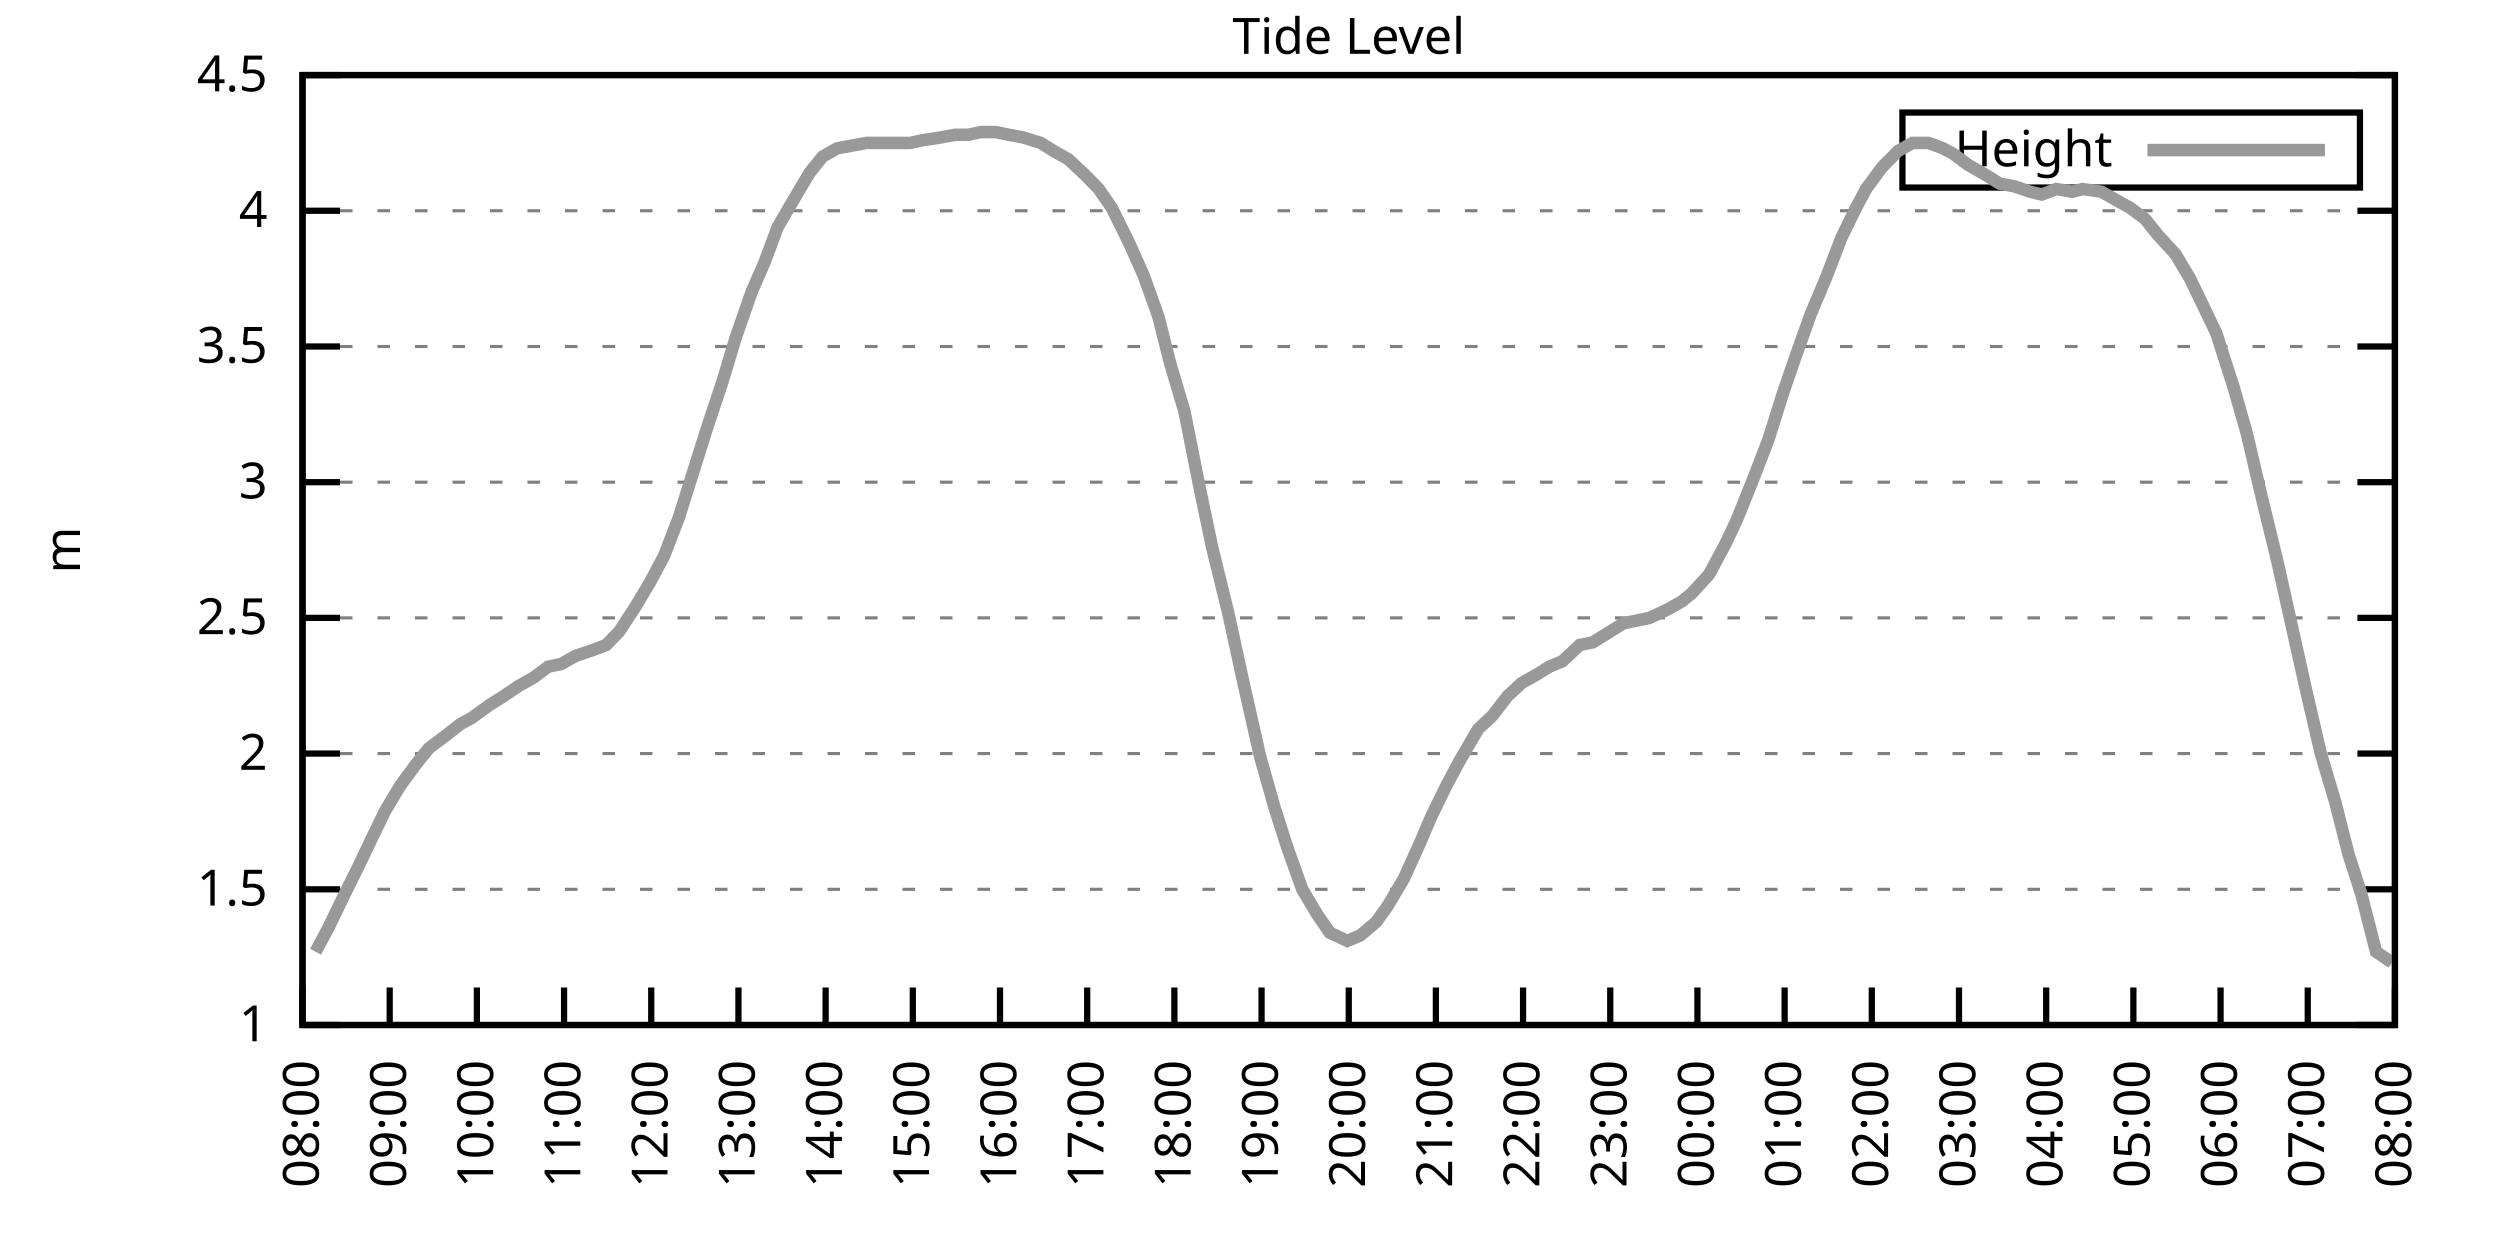
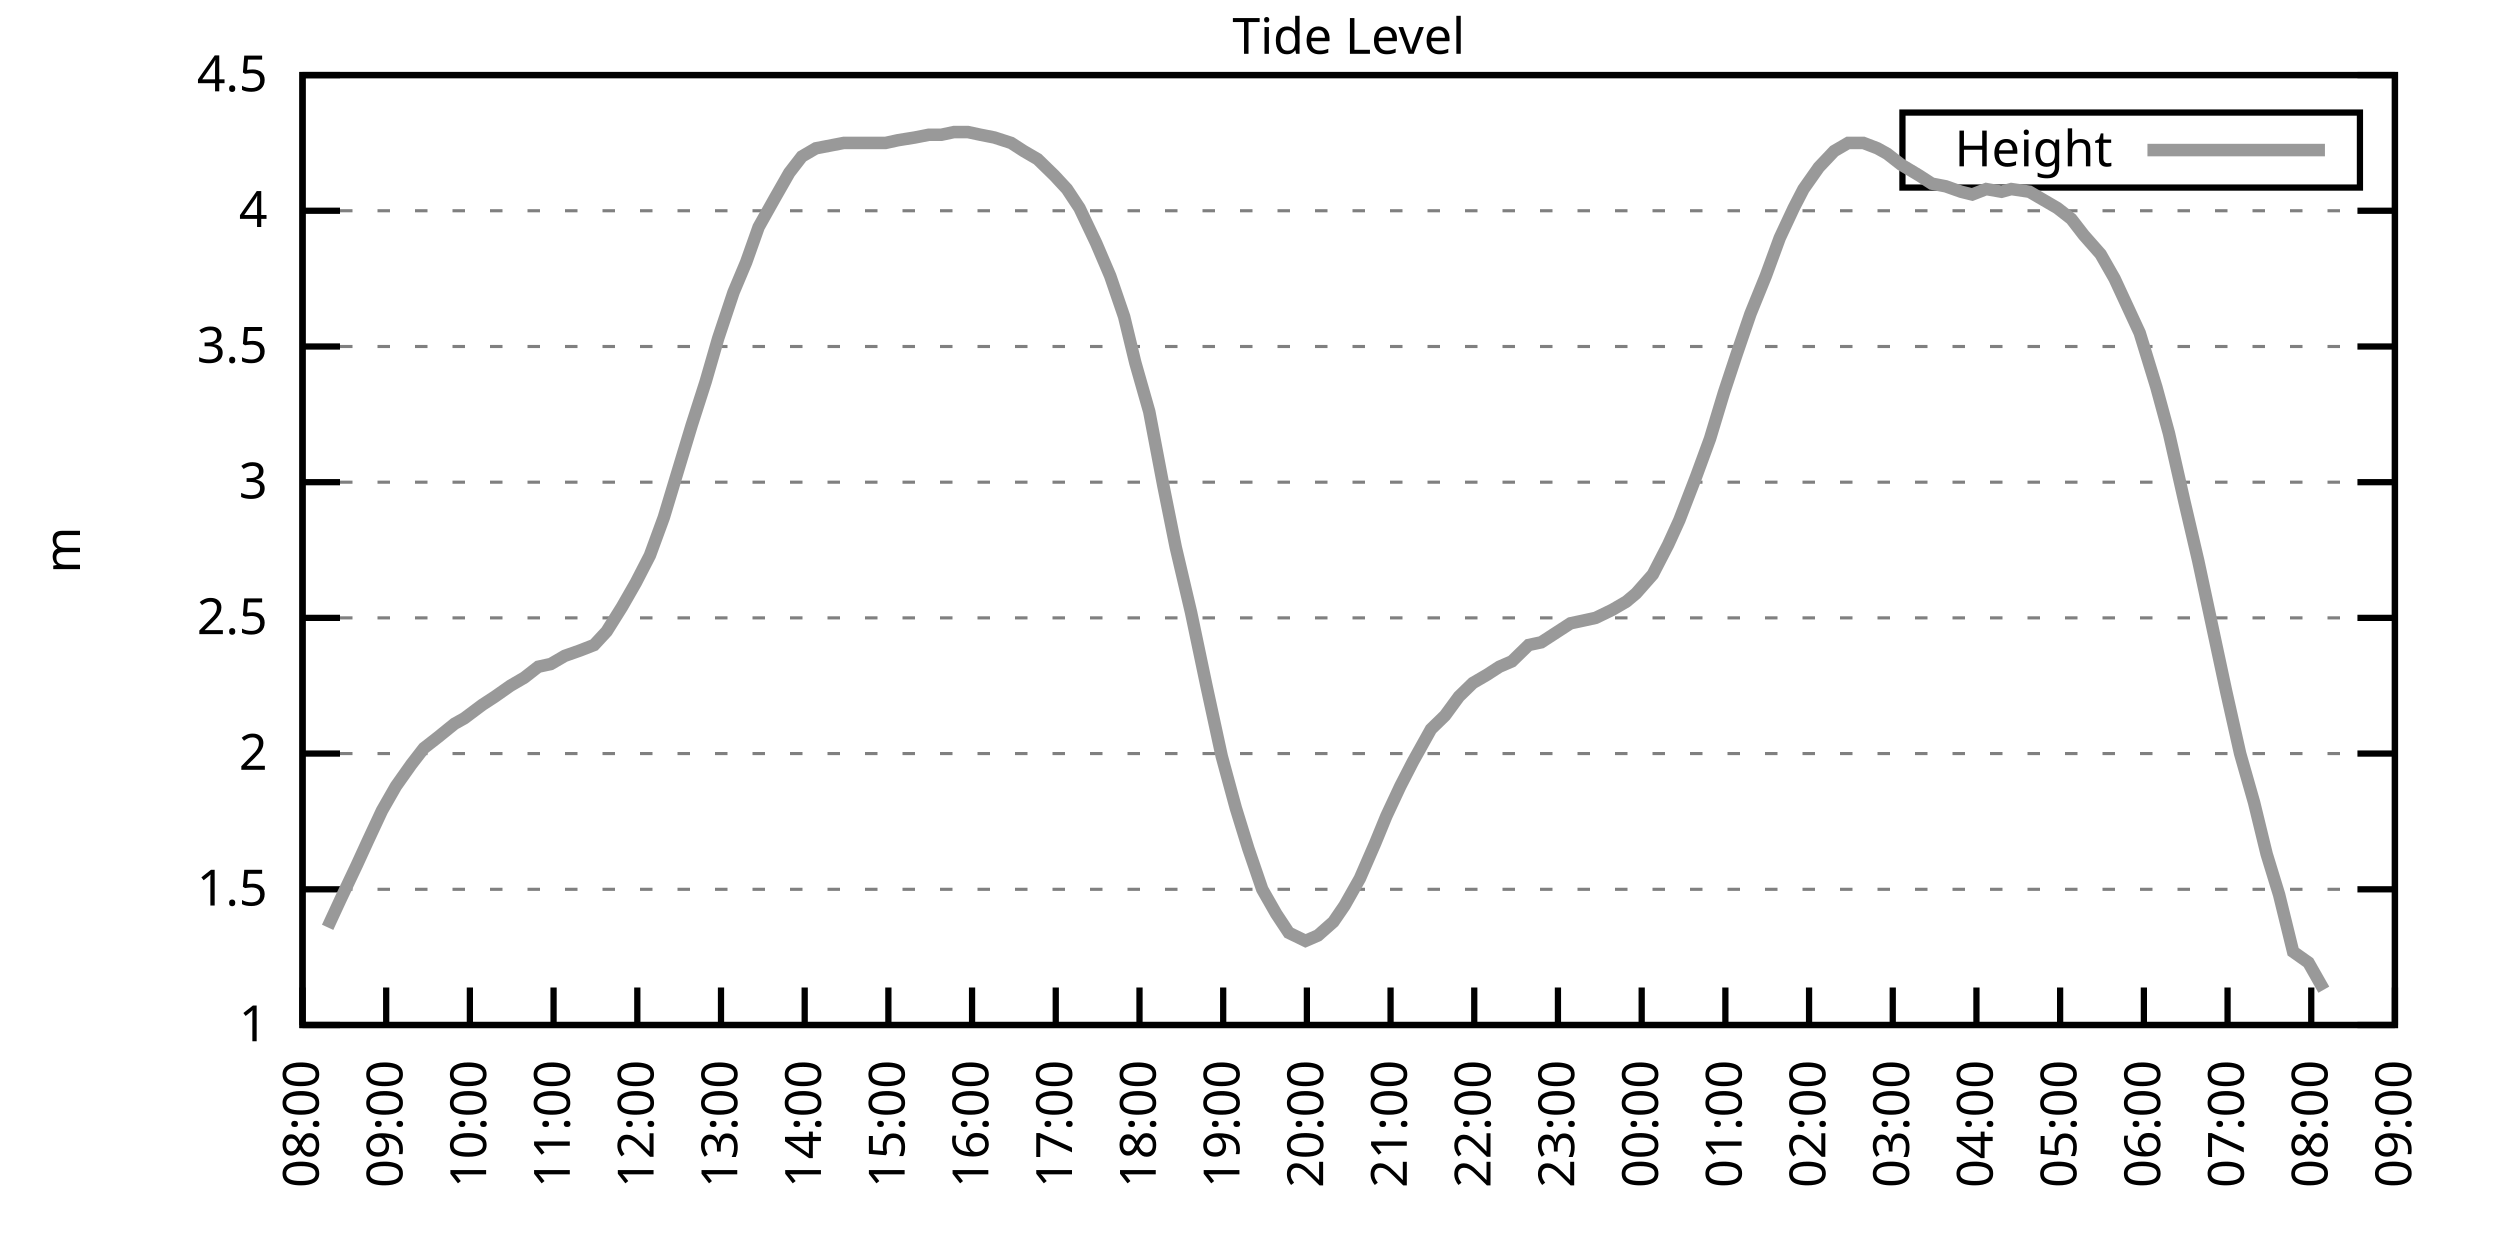
<svg xmlns="http://www.w3.org/2000/svg" xmlns:xlink="http://www.w3.org/1999/xlink" width="400" height="200" viewBox="0 0 400 200">
  <g id="gnuplot_canvas">
    <rect x="0" y="0" width="400" height="200" fill="none" />
    <defs>
      <circle id="gpDot" r="0.5" stroke-width="0.5" stroke="currentColor" />
      <path id="gpPt0" stroke-width="0.333" stroke="currentColor" d="M-1,0 h2 M0,-1 v2" />
      <path id="gpPt1" stroke-width="0.333" stroke="currentColor" d="M-1,-1 L1,1 M1,-1 L-1,1" />
      <path id="gpPt2" stroke-width="0.333" stroke="currentColor" d="M-1,0 L1,0 M0,-1 L0,1 M-1,-1 L1,1 M-1,1 L1,-1" />
      <rect id="gpPt3" stroke-width="0.333" stroke="currentColor" x="-1" y="-1" width="2" height="2" />
      <rect id="gpPt4" stroke-width="0.333" stroke="currentColor" fill="currentColor" x="-1" y="-1" width="2" height="2" />
      <circle id="gpPt5" stroke-width="0.333" stroke="currentColor" cx="0" cy="0" r="1" />
      <use xlink:href="#gpPt5" id="gpPt6" fill="currentColor" stroke="none" />
      <path id="gpPt7" stroke-width="0.333" stroke="currentColor" d="M0,-1.33 L-1.33,0.67 L1.33,0.67 z" />
      <use xlink:href="#gpPt7" id="gpPt8" fill="currentColor" stroke="none" />
      <use xlink:href="#gpPt7" id="gpPt9" stroke="currentColor" transform="rotate(180)" />
      <use xlink:href="#gpPt9" id="gpPt10" fill="currentColor" stroke="none" />
      <use xlink:href="#gpPt3" id="gpPt11" stroke="currentColor" transform="rotate(45)" />
      <use xlink:href="#gpPt11" id="gpPt12" fill="currentColor" stroke="none" />
      <path id="gpPt13" stroke-width="0.333" stroke="currentColor" d="M0,1.330 L1.265,0.411 L0.782,-1.067 L-0.782,-1.076 L-1.265,0.411 z" />
      <use xlink:href="#gpPt13" id="gpPt14" fill="currentColor" stroke="none" />
      <filter id="textbox" filterUnits="objectBoundingBox" x="0" y="0" height="1" width="1">
        <feFlood flood-color="white" flood-opacity="1" result="bgnd" />
        <feComposite in="SourceGraphic" in2="bgnd" operator="atop" />
      </filter>
      <filter id="greybox" filterUnits="objectBoundingBox" x="0" y="0" height="1" width="1">
        <feFlood flood-color="lightgrey" flood-opacity="1" result="grey" />
        <feComposite in="SourceGraphic" in2="grey" operator="atop" />
      </filter>
    </defs>
    <g fill="none" color="white" stroke="currentColor" stroke-width="1.00" stroke-linecap="butt" stroke-linejoin="miter">
</g>
    <g fill="none" color="black" stroke="currentColor" stroke-width="1.00" stroke-linecap="butt" stroke-linejoin="miter">
      <g stroke="none" shape-rendering="crispEdges">
        <polygon fill="rgb(255, 255, 255)" points="48.40,164.00 383.18,164.00 383.18,12.02 48.40,12.02 " />
      </g>
    </g>
    <g fill="none" color="black" stroke="currentColor" stroke-width="1.00" stroke-linecap="butt" stroke-linejoin="miter">
</g>
    <g fill="none" color="black" stroke="black" stroke-width="0.50" stroke-linecap="butt" stroke-linejoin="miter">
</g>
    <g fill="none" color="gray" stroke="currentColor" stroke-width="0.50" stroke-linecap="butt" stroke-linejoin="miter">
      <path stroke="gray" stroke-dasharray="2,4" class="gridline" d="M48.40,164.00 L383.19,164.00  " />
    </g>
    <g fill="none" color="gray" stroke="gray" stroke-width="1.00" stroke-linecap="butt" stroke-linejoin="miter">
</g>
    <g fill="none" color="black" stroke="currentColor" stroke-width="1.00" stroke-linecap="butt" stroke-linejoin="miter">
      <path stroke="black" d="M48.40,164.00 L54.40,164.00 M383.19,164.00 L377.19,164.00  " />
      <g transform="translate(42.80,166.60)" stroke="none" fill="black" font-family="Sans" font-size="8.00" text-anchor="end">
        <text>
          <tspan font-family="Sans"> 1</tspan>
        </text>
      </g>
    </g>
    <g fill="none" color="black" stroke="currentColor" stroke-width="1.00" stroke-linecap="butt" stroke-linejoin="miter">
</g>
    <g fill="none" color="black" stroke="black" stroke-width="0.50" stroke-linecap="butt" stroke-linejoin="miter">
</g>
    <g fill="none" color="gray" stroke="currentColor" stroke-width="0.50" stroke-linecap="butt" stroke-linejoin="miter">
      <path stroke="gray" stroke-dasharray="2,4" class="gridline" d="M48.40,142.29 L383.19,142.29  " />
    </g>
    <g fill="none" color="gray" stroke="gray" stroke-width="1.00" stroke-linecap="butt" stroke-linejoin="miter">
</g>
    <g fill="none" color="black" stroke="currentColor" stroke-width="1.00" stroke-linecap="butt" stroke-linejoin="miter">
      <path stroke="black" d="M48.40,142.29 L54.40,142.29 M383.19,142.29 L377.19,142.29  " />
      <g transform="translate(42.80,144.89)" stroke="none" fill="black" font-family="Sans" font-size="8.00" text-anchor="end">
        <text>
          <tspan font-family="Sans"> 1.5</tspan>
        </text>
      </g>
    </g>
    <g fill="none" color="black" stroke="currentColor" stroke-width="1.00" stroke-linecap="butt" stroke-linejoin="miter">
</g>
    <g fill="none" color="black" stroke="black" stroke-width="0.50" stroke-linecap="butt" stroke-linejoin="miter">
</g>
    <g fill="none" color="gray" stroke="currentColor" stroke-width="0.50" stroke-linecap="butt" stroke-linejoin="miter">
      <path stroke="gray" stroke-dasharray="2,4" class="gridline" d="M48.40,120.57 L383.19,120.57  " />
    </g>
    <g fill="none" color="gray" stroke="gray" stroke-width="1.00" stroke-linecap="butt" stroke-linejoin="miter">
</g>
    <g fill="none" color="black" stroke="currentColor" stroke-width="1.00" stroke-linecap="butt" stroke-linejoin="miter">
      <path stroke="black" d="M48.40,120.57 L54.40,120.57 M383.19,120.57 L377.19,120.57  " />
      <g transform="translate(42.80,123.17)" stroke="none" fill="black" font-family="Sans" font-size="8.00" text-anchor="end">
        <text>
          <tspan font-family="Sans"> 2</tspan>
        </text>
      </g>
    </g>
    <g fill="none" color="black" stroke="currentColor" stroke-width="1.00" stroke-linecap="butt" stroke-linejoin="miter">
</g>
    <g fill="none" color="black" stroke="black" stroke-width="0.50" stroke-linecap="butt" stroke-linejoin="miter">
</g>
    <g fill="none" color="gray" stroke="currentColor" stroke-width="0.50" stroke-linecap="butt" stroke-linejoin="miter">
      <path stroke="gray" stroke-dasharray="2,4" class="gridline" d="M48.40,98.86 L383.19,98.86  " />
    </g>
    <g fill="none" color="gray" stroke="gray" stroke-width="1.00" stroke-linecap="butt" stroke-linejoin="miter">
</g>
    <g fill="none" color="black" stroke="currentColor" stroke-width="1.00" stroke-linecap="butt" stroke-linejoin="miter">
      <path stroke="black" d="M48.40,98.86 L54.40,98.86 M383.19,98.86 L377.19,98.86  " />
      <g transform="translate(42.80,101.46)" stroke="none" fill="black" font-family="Sans" font-size="8.00" text-anchor="end">
        <text>
          <tspan font-family="Sans"> 2.5</tspan>
        </text>
      </g>
    </g>
    <g fill="none" color="black" stroke="currentColor" stroke-width="1.00" stroke-linecap="butt" stroke-linejoin="miter">
</g>
    <g fill="none" color="black" stroke="black" stroke-width="0.50" stroke-linecap="butt" stroke-linejoin="miter">
</g>
    <g fill="none" color="gray" stroke="currentColor" stroke-width="0.50" stroke-linecap="butt" stroke-linejoin="miter">
      <path stroke="gray" stroke-dasharray="2,4" class="gridline" d="M48.40,77.15 L383.19,77.15  " />
    </g>
    <g fill="none" color="gray" stroke="gray" stroke-width="1.00" stroke-linecap="butt" stroke-linejoin="miter">
</g>
    <g fill="none" color="black" stroke="currentColor" stroke-width="1.00" stroke-linecap="butt" stroke-linejoin="miter">
      <path stroke="black" d="M48.40,77.15 L54.40,77.15 M383.19,77.15 L377.19,77.15  " />
      <g transform="translate(42.80,79.75)" stroke="none" fill="black" font-family="Sans" font-size="8.00" text-anchor="end">
        <text>
          <tspan font-family="Sans"> 3</tspan>
        </text>
      </g>
    </g>
    <g fill="none" color="black" stroke="currentColor" stroke-width="1.00" stroke-linecap="butt" stroke-linejoin="miter">
</g>
    <g fill="none" color="black" stroke="black" stroke-width="0.50" stroke-linecap="butt" stroke-linejoin="miter">
</g>
    <g fill="none" color="gray" stroke="currentColor" stroke-width="0.50" stroke-linecap="butt" stroke-linejoin="miter">
      <path stroke="gray" stroke-dasharray="2,4" class="gridline" d="M48.40,55.44 L383.19,55.44  " />
    </g>
    <g fill="none" color="gray" stroke="gray" stroke-width="1.00" stroke-linecap="butt" stroke-linejoin="miter">
</g>
    <g fill="none" color="black" stroke="currentColor" stroke-width="1.00" stroke-linecap="butt" stroke-linejoin="miter">
      <path stroke="black" d="M48.40,55.44 L54.40,55.44 M383.19,55.44 L377.19,55.44  " />
      <g transform="translate(42.80,58.04)" stroke="none" fill="black" font-family="Sans" font-size="8.00" text-anchor="end">
        <text>
          <tspan font-family="Sans"> 3.5</tspan>
        </text>
      </g>
    </g>
    <g fill="none" color="black" stroke="currentColor" stroke-width="1.00" stroke-linecap="butt" stroke-linejoin="miter">
</g>
    <g fill="none" color="black" stroke="black" stroke-width="0.50" stroke-linecap="butt" stroke-linejoin="miter">
</g>
    <g fill="none" color="gray" stroke="currentColor" stroke-width="0.50" stroke-linecap="butt" stroke-linejoin="miter">
      <path stroke="gray" stroke-dasharray="2,4" class="gridline" d="M48.40,33.72 L383.19,33.72  " />
    </g>
    <g fill="none" color="gray" stroke="gray" stroke-width="1.00" stroke-linecap="butt" stroke-linejoin="miter">
</g>
    <g fill="none" color="black" stroke="currentColor" stroke-width="1.00" stroke-linecap="butt" stroke-linejoin="miter">
      <path stroke="black" d="M48.40,33.72 L54.40,33.72 M383.19,33.72 L377.19,33.72  " />
      <g transform="translate(42.80,36.32)" stroke="none" fill="black" font-family="Sans" font-size="8.00" text-anchor="end">
        <text>
          <tspan font-family="Sans"> 4</tspan>
        </text>
      </g>
    </g>
    <g fill="none" color="black" stroke="currentColor" stroke-width="1.00" stroke-linecap="butt" stroke-linejoin="miter">
</g>
    <g fill="none" color="black" stroke="black" stroke-width="0.50" stroke-linecap="butt" stroke-linejoin="miter">
</g>
    <g fill="none" color="gray" stroke="currentColor" stroke-width="0.50" stroke-linecap="butt" stroke-linejoin="miter">
      <path stroke="gray" stroke-dasharray="2,4" class="gridline" d="M48.40,12.01 L383.19,12.01  " />
    </g>
    <g fill="none" color="gray" stroke="gray" stroke-width="1.00" stroke-linecap="butt" stroke-linejoin="miter">
</g>
    <g fill="none" color="black" stroke="currentColor" stroke-width="1.00" stroke-linecap="butt" stroke-linejoin="miter">
      <path stroke="black" d="M48.40,12.01 L54.40,12.01 M383.19,12.01 L377.19,12.01  " />
      <g transform="translate(42.80,14.61)" stroke="none" fill="black" font-family="Sans" font-size="8.00" text-anchor="end">
        <text>
          <tspan font-family="Sans"> 4.5</tspan>
        </text>
      </g>
    </g>
    <g fill="none" color="black" stroke="currentColor" stroke-width="1.00" stroke-linecap="butt" stroke-linejoin="miter">
      <path stroke="black" d="M48.40,164.00 L48.40,158.00  " />
      <g transform="translate(51.00,169.60) rotate(270.00)" stroke="none" fill="black" font-family="Sans" font-size="8.00" text-anchor="end">
        <text>
          <tspan font-family="Sans">08:00</tspan>
        </text>
      </g>
    </g>
    <g fill="none" color="black" stroke="currentColor" stroke-width="1.00" stroke-linecap="butt" stroke-linejoin="miter">
-       <path stroke="black" d="M62.35,164.00 L62.35,158.00  " />
-       <g transform="translate(64.95,169.60) rotate(270.00)" stroke="none" fill="black" font-family="Sans" font-size="8.00" text-anchor="end">
+       <path stroke="black" d="M61.79,164.00 L61.79,158.00  " />
+       <g transform="translate(64.39,169.60) rotate(270.00)" stroke="none" fill="black" font-family="Sans" font-size="8.00" text-anchor="end">
        <text>
          <tspan font-family="Sans">09:00</tspan>
        </text>
      </g>
    </g>
    <g fill="none" color="black" stroke="currentColor" stroke-width="1.00" stroke-linecap="butt" stroke-linejoin="miter">
-       <path stroke="black" d="M76.30,164.00 L76.30,158.00  " />
-       <g transform="translate(78.90,169.60) rotate(270.00)" stroke="none" fill="black" font-family="Sans" font-size="8.00" text-anchor="end">
+       <path stroke="black" d="M75.18,164.00 L75.18,158.00  " />
+       <g transform="translate(77.78,169.60) rotate(270.00)" stroke="none" fill="black" font-family="Sans" font-size="8.00" text-anchor="end">
        <text>
          <tspan font-family="Sans">10:00</tspan>
        </text>
      </g>
    </g>
    <g fill="none" color="black" stroke="currentColor" stroke-width="1.00" stroke-linecap="butt" stroke-linejoin="miter">
-       <path stroke="black" d="M90.25,164.00 L90.25,158.00  " />
-       <g transform="translate(92.85,169.60) rotate(270.00)" stroke="none" fill="black" font-family="Sans" font-size="8.00" text-anchor="end">
+       <path stroke="black" d="M88.57,164.00 L88.57,158.00  " />
+       <g transform="translate(91.17,169.60) rotate(270.00)" stroke="none" fill="black" font-family="Sans" font-size="8.00" text-anchor="end">
        <text>
          <tspan font-family="Sans">11:00</tspan>
        </text>
      </g>
    </g>
    <g fill="none" color="black" stroke="currentColor" stroke-width="1.00" stroke-linecap="butt" stroke-linejoin="miter">
-       <path stroke="black" d="M104.20,164.00 L104.20,158.00  " />
-       <g transform="translate(106.80,169.60) rotate(270.00)" stroke="none" fill="black" font-family="Sans" font-size="8.00" text-anchor="end">
+       <path stroke="black" d="M101.97,164.00 L101.97,158.00  " />
+       <g transform="translate(104.57,169.60) rotate(270.00)" stroke="none" fill="black" font-family="Sans" font-size="8.00" text-anchor="end">
        <text>
          <tspan font-family="Sans">12:00</tspan>
        </text>
      </g>
    </g>
    <g fill="none" color="black" stroke="currentColor" stroke-width="1.00" stroke-linecap="butt" stroke-linejoin="miter">
-       <path stroke="black" d="M118.15,164.00 L118.15,158.00  " />
-       <g transform="translate(120.75,169.60) rotate(270.00)" stroke="none" fill="black" font-family="Sans" font-size="8.00" text-anchor="end">
+       <path stroke="black" d="M115.36,164.00 L115.36,158.00  " />
+       <g transform="translate(117.96,169.60) rotate(270.00)" stroke="none" fill="black" font-family="Sans" font-size="8.00" text-anchor="end">
        <text>
          <tspan font-family="Sans">13:00</tspan>
        </text>
      </g>
    </g>
    <g fill="none" color="black" stroke="currentColor" stroke-width="1.00" stroke-linecap="butt" stroke-linejoin="miter">
-       <path stroke="black" d="M132.10,164.00 L132.10,158.00  " />
-       <g transform="translate(134.70,169.60) rotate(270.00)" stroke="none" fill="black" font-family="Sans" font-size="8.00" text-anchor="end">
+       <path stroke="black" d="M128.75,164.00 L128.75,158.00  " />
+       <g transform="translate(131.35,169.60) rotate(270.00)" stroke="none" fill="black" font-family="Sans" font-size="8.00" text-anchor="end">
        <text>
          <tspan font-family="Sans">14:00</tspan>
        </text>
      </g>
    </g>
    <g fill="none" color="black" stroke="currentColor" stroke-width="1.00" stroke-linecap="butt" stroke-linejoin="miter">
-       <path stroke="black" d="M146.05,164.00 L146.05,158.00  " />
-       <g transform="translate(148.65,169.60) rotate(270.00)" stroke="none" fill="black" font-family="Sans" font-size="8.00" text-anchor="end">
+       <path stroke="black" d="M142.14,164.00 L142.14,158.00  " />
+       <g transform="translate(144.74,169.60) rotate(270.00)" stroke="none" fill="black" font-family="Sans" font-size="8.00" text-anchor="end">
        <text>
          <tspan font-family="Sans">15:00</tspan>
        </text>
      </g>
    </g>
    <g fill="none" color="black" stroke="currentColor" stroke-width="1.00" stroke-linecap="butt" stroke-linejoin="miter">
-       <path stroke="black" d="M160.00,164.00 L160.00,158.00  " />
-       <g transform="translate(162.60,169.60) rotate(270.00)" stroke="none" fill="black" font-family="Sans" font-size="8.00" text-anchor="end">
+       <path stroke="black" d="M155.53,164.00 L155.53,158.00  " />
+       <g transform="translate(158.13,169.60) rotate(270.00)" stroke="none" fill="black" font-family="Sans" font-size="8.00" text-anchor="end">
        <text>
          <tspan font-family="Sans">16:00</tspan>
        </text>
      </g>
    </g>
    <g fill="none" color="black" stroke="currentColor" stroke-width="1.00" stroke-linecap="butt" stroke-linejoin="miter">
-       <path stroke="black" d="M173.95,164.00 L173.95,158.00  " />
-       <g transform="translate(176.55,169.60) rotate(270.00)" stroke="none" fill="black" font-family="Sans" font-size="8.00" text-anchor="end">
+       <path stroke="black" d="M168.92,164.00 L168.92,158.00  " />
+       <g transform="translate(171.52,169.60) rotate(270.00)" stroke="none" fill="black" font-family="Sans" font-size="8.00" text-anchor="end">
        <text>
          <tspan font-family="Sans">17:00</tspan>
        </text>
      </g>
    </g>
    <g fill="none" color="black" stroke="currentColor" stroke-width="1.00" stroke-linecap="butt" stroke-linejoin="miter">
-       <path stroke="black" d="M187.90,164.00 L187.90,158.00  " />
-       <g transform="translate(190.50,169.60) rotate(270.00)" stroke="none" fill="black" font-family="Sans" font-size="8.00" text-anchor="end">
+       <path stroke="black" d="M182.32,164.00 L182.32,158.00  " />
+       <g transform="translate(184.92,169.60) rotate(270.00)" stroke="none" fill="black" font-family="Sans" font-size="8.00" text-anchor="end">
        <text>
          <tspan font-family="Sans">18:00</tspan>
        </text>
      </g>
    </g>
    <g fill="none" color="black" stroke="currentColor" stroke-width="1.00" stroke-linecap="butt" stroke-linejoin="miter">
-       <path stroke="black" d="M201.85,164.00 L201.85,158.00  " />
-       <g transform="translate(204.45,169.60) rotate(270.00)" stroke="none" fill="black" font-family="Sans" font-size="8.00" text-anchor="end">
+       <path stroke="black" d="M195.71,164.00 L195.71,158.00  " />
+       <g transform="translate(198.31,169.60) rotate(270.00)" stroke="none" fill="black" font-family="Sans" font-size="8.00" text-anchor="end">
        <text>
          <tspan font-family="Sans">19:00</tspan>
        </text>
      </g>
    </g>
    <g fill="none" color="black" stroke="currentColor" stroke-width="1.00" stroke-linecap="butt" stroke-linejoin="miter">
-       <path stroke="black" d="M215.80,164.00 L215.80,158.00  " />
-       <g transform="translate(218.40,169.60) rotate(270.00)" stroke="none" fill="black" font-family="Sans" font-size="8.00" text-anchor="end">
+       <path stroke="black" d="M209.10,164.00 L209.10,158.00  " />
+       <g transform="translate(211.70,169.60) rotate(270.00)" stroke="none" fill="black" font-family="Sans" font-size="8.00" text-anchor="end">
        <text>
          <tspan font-family="Sans">20:00</tspan>
        </text>
      </g>
    </g>
    <g fill="none" color="black" stroke="currentColor" stroke-width="1.00" stroke-linecap="butt" stroke-linejoin="miter">
-       <path stroke="black" d="M229.74,164.00 L229.74,158.00  " />
-       <g transform="translate(232.34,169.60) rotate(270.00)" stroke="none" fill="black" font-family="Sans" font-size="8.00" text-anchor="end">
+       <path stroke="black" d="M222.49,164.00 L222.49,158.00  " />
+       <g transform="translate(225.09,169.60) rotate(270.00)" stroke="none" fill="black" font-family="Sans" font-size="8.00" text-anchor="end">
        <text>
          <tspan font-family="Sans">21:00</tspan>
        </text>
      </g>
    </g>
    <g fill="none" color="black" stroke="currentColor" stroke-width="1.00" stroke-linecap="butt" stroke-linejoin="miter">
-       <path stroke="black" d="M243.69,164.00 L243.69,158.00  " />
-       <g transform="translate(246.29,169.60) rotate(270.00)" stroke="none" fill="black" font-family="Sans" font-size="8.00" text-anchor="end">
+       <path stroke="black" d="M235.88,164.00 L235.88,158.00  " />
+       <g transform="translate(238.48,169.60) rotate(270.00)" stroke="none" fill="black" font-family="Sans" font-size="8.00" text-anchor="end">
        <text>
          <tspan font-family="Sans">22:00</tspan>
        </text>
      </g>
    </g>
    <g fill="none" color="black" stroke="currentColor" stroke-width="1.00" stroke-linecap="butt" stroke-linejoin="miter">
-       <path stroke="black" d="M257.64,164.00 L257.64,158.00  " />
-       <g transform="translate(260.24,169.60) rotate(270.00)" stroke="none" fill="black" font-family="Sans" font-size="8.00" text-anchor="end">
+       <path stroke="black" d="M249.27,164.00 L249.27,158.00  " />
+       <g transform="translate(251.87,169.60) rotate(270.00)" stroke="none" fill="black" font-family="Sans" font-size="8.00" text-anchor="end">
        <text>
          <tspan font-family="Sans">23:00</tspan>
        </text>
      </g>
    </g>
    <g fill="none" color="black" stroke="currentColor" stroke-width="1.00" stroke-linecap="butt" stroke-linejoin="miter">
-       <path stroke="black" d="M271.59,164.00 L271.59,158.00  " />
-       <g transform="translate(274.19,169.60) rotate(270.00)" stroke="none" fill="black" font-family="Sans" font-size="8.00" text-anchor="end">
+       <path stroke="black" d="M262.67,164.00 L262.67,158.00  " />
+       <g transform="translate(265.27,169.60) rotate(270.00)" stroke="none" fill="black" font-family="Sans" font-size="8.00" text-anchor="end">
        <text>
          <tspan font-family="Sans">00:00</tspan>
        </text>
      </g>
    </g>
    <g fill="none" color="black" stroke="currentColor" stroke-width="1.00" stroke-linecap="butt" stroke-linejoin="miter">
-       <path stroke="black" d="M285.54,164.00 L285.54,158.00  " />
-       <g transform="translate(288.14,169.60) rotate(270.00)" stroke="none" fill="black" font-family="Sans" font-size="8.00" text-anchor="end">
+       <path stroke="black" d="M276.06,164.00 L276.06,158.00  " />
+       <g transform="translate(278.66,169.60) rotate(270.00)" stroke="none" fill="black" font-family="Sans" font-size="8.00" text-anchor="end">
        <text>
          <tspan font-family="Sans">01:00</tspan>
        </text>
      </g>
    </g>
    <g fill="none" color="black" stroke="currentColor" stroke-width="1.00" stroke-linecap="butt" stroke-linejoin="miter">
-       <path stroke="black" d="M299.49,164.00 L299.49,158.00  " />
-       <g transform="translate(302.09,169.60) rotate(270.00)" stroke="none" fill="black" font-family="Sans" font-size="8.00" text-anchor="end">
+       <path stroke="black" d="M289.45,164.00 L289.45,158.00  " />
+       <g transform="translate(292.05,169.60) rotate(270.00)" stroke="none" fill="black" font-family="Sans" font-size="8.00" text-anchor="end">
        <text>
          <tspan font-family="Sans">02:00</tspan>
        </text>
      </g>
    </g>
    <g fill="none" color="black" stroke="currentColor" stroke-width="1.00" stroke-linecap="butt" stroke-linejoin="miter">
-       <path stroke="black" d="M313.44,164.00 L313.44,158.00  " />
-       <g transform="translate(316.04,169.60) rotate(270.00)" stroke="none" fill="black" font-family="Sans" font-size="8.00" text-anchor="end">
+       <path stroke="black" d="M302.84,164.00 L302.84,158.00  " />
+       <g transform="translate(305.44,169.60) rotate(270.00)" stroke="none" fill="black" font-family="Sans" font-size="8.00" text-anchor="end">
        <text>
          <tspan font-family="Sans">03:00</tspan>
        </text>
      </g>
    </g>
    <g fill="none" color="black" stroke="currentColor" stroke-width="1.00" stroke-linecap="butt" stroke-linejoin="miter">
-       <path stroke="black" d="M327.39,164.00 L327.39,158.00  " />
-       <g transform="translate(329.99,169.60) rotate(270.00)" stroke="none" fill="black" font-family="Sans" font-size="8.00" text-anchor="end">
+       <path stroke="black" d="M316.23,164.00 L316.23,158.00  " />
+       <g transform="translate(318.83,169.60) rotate(270.00)" stroke="none" fill="black" font-family="Sans" font-size="8.00" text-anchor="end">
        <text>
          <tspan font-family="Sans">04:00</tspan>
        </text>
      </g>
    </g>
    <g fill="none" color="black" stroke="currentColor" stroke-width="1.00" stroke-linecap="butt" stroke-linejoin="miter">
-       <path stroke="black" d="M341.34,164.00 L341.34,158.00  " />
-       <g transform="translate(343.94,169.60) rotate(270.00)" stroke="none" fill="black" font-family="Sans" font-size="8.00" text-anchor="end">
+       <path stroke="black" d="M329.62,164.00 L329.62,158.00  " />
+       <g transform="translate(332.22,169.60) rotate(270.00)" stroke="none" fill="black" font-family="Sans" font-size="8.00" text-anchor="end">
        <text>
          <tspan font-family="Sans">05:00</tspan>
        </text>
      </g>
    </g>
    <g fill="none" color="black" stroke="currentColor" stroke-width="1.00" stroke-linecap="butt" stroke-linejoin="miter">
-       <path stroke="black" d="M355.29,164.00 L355.29,158.00  " />
-       <g transform="translate(357.89,169.60) rotate(270.00)" stroke="none" fill="black" font-family="Sans" font-size="8.00" text-anchor="end">
+       <path stroke="black" d="M343.02,164.00 L343.02,158.00  " />
+       <g transform="translate(345.62,169.60) rotate(270.00)" stroke="none" fill="black" font-family="Sans" font-size="8.00" text-anchor="end">
        <text>
          <tspan font-family="Sans">06:00</tspan>
        </text>
      </g>
    </g>
    <g fill="none" color="black" stroke="currentColor" stroke-width="1.00" stroke-linecap="butt" stroke-linejoin="miter">
-       <path stroke="black" d="M369.24,164.00 L369.24,158.00  " />
-       <g transform="translate(371.84,169.60) rotate(270.00)" stroke="none" fill="black" font-family="Sans" font-size="8.00" text-anchor="end">
+       <path stroke="black" d="M356.41,164.00 L356.41,158.00  " />
+       <g transform="translate(359.01,169.60) rotate(270.00)" stroke="none" fill="black" font-family="Sans" font-size="8.00" text-anchor="end">
        <text>
          <tspan font-family="Sans">07:00</tspan>
+         </text>
+       </g>
+     </g>
+     <g fill="none" color="black" stroke="currentColor" stroke-width="1.00" stroke-linecap="butt" stroke-linejoin="miter">
+       <path stroke="black" d="M369.80,164.00 L369.80,158.00  " />
+       <g transform="translate(372.40,169.60) rotate(270.00)" stroke="none" fill="black" font-family="Sans" font-size="8.00" text-anchor="end">
+         <text>
+           <tspan font-family="Sans">08:00</tspan>
        </text>
      </g>
    </g>
    <g fill="none" color="black" stroke="currentColor" stroke-width="1.00" stroke-linecap="butt" stroke-linejoin="miter">
      <path stroke="black" d="M383.19,164.00 L383.19,158.00  " />
      <g transform="translate(385.79,169.60) rotate(270.00)" stroke="none" fill="black" font-family="Sans" font-size="8.00" text-anchor="end">
        <text>
-           <tspan font-family="Sans">08:00</tspan>
+           <tspan font-family="Sans">09:00</tspan>
        </text>
      </g>
    </g>
    <g fill="none" color="black" stroke="currentColor" stroke-width="1.00" stroke-linecap="butt" stroke-linejoin="miter">
</g>
    <g fill="none" color="black" stroke="currentColor" stroke-width="1.00" stroke-linecap="butt" stroke-linejoin="miter">
      <path stroke="black" d="M48.40,12.01 L48.40,164.00 L383.19,164.00 L383.19,12.01 L48.40,12.01 Z  " />
    </g>
    <g fill="none" color="black" stroke="currentColor" stroke-width="1.00" stroke-linecap="butt" stroke-linejoin="miter">
</g>
    <g fill="none" color="black" stroke="currentColor" stroke-width="1.00" stroke-linecap="butt" stroke-linejoin="miter">
      <path stroke="black" d="M304.39,30.01 L304.39,18.01 L377.59,18.01 L377.59,30.01 L304.39,30.01 Z  " />
    </g>
    <g id="Tide_level_plot_1">
      <g fill="none" color="white" stroke="black" stroke-width="2.00" stroke-linecap="butt" stroke-linejoin="miter">
</g>
      <g fill="none" color="black" stroke="currentColor" stroke-width="2.00" stroke-linecap="butt" stroke-linejoin="miter">
        <g transform="translate(337.99,26.61)" stroke="none" fill="black" font-family="Sans" font-size="8.00" text-anchor="end">
          <text>
            <tspan font-family="Sans">Height</tspan>
          </text>
        </g>
      </g>
      <g fill="none" color="black" stroke="currentColor" stroke-width="2.00" stroke-linecap="butt" stroke-linejoin="miter">
-         <path stroke="rgb(153, 153, 153)" d="M343.59,24.01 L371.99,24.01 M50.49,152.28 L52.58,148.37 L54.68,144.02 L57.47,138.38 L59.33,134.47 L61.65,129.69   L63.98,125.79 L66.53,122.31 L68.63,119.71 L70.95,117.97 L73.74,115.80 L75.37,114.93 L78.39,112.76 L80.48,111.45   L83.04,109.72 L85.37,108.42 L87.69,106.68 L89.78,106.24 L92.11,104.94 L94.67,104.07 L96.99,103.20 L99.08,101.03   L101.64,97.12 L103.97,93.22 L106.29,88.87 L108.62,82.79 L110.94,75.41 L113.27,68.03 L115.59,61.08 L117.68,54.13   L120.24,46.75 L122.33,41.97 L124.43,36.33 L127.22,31.55 L129.54,27.64 L131.63,25.04 L133.96,23.73 L136.28,23.30   L138.61,22.87 L140.93,22.87 L143.02,22.87 L145.58,22.87 L147.67,22.43 L150.46,22.00 L152.79,21.56 L154.88,21.56   L156.97,21.13 L159.30,21.13 L161.39,21.56 L163.72,22.00 L166.51,22.87 L168.60,24.17 L170.92,25.47 L173.71,28.08   L175.81,30.25 L177.90,33.29 L180.69,38.93 L183.01,44.15 L185.34,50.66 L187.20,58.04 L189.52,65.86 L191.85,77.58   L193.94,87.57 L196.50,97.99 L199.06,109.72 L201.61,121.01 L203.94,129.26 L206.03,135.77 L208.36,142.29 L210.68,146.20   L212.77,149.24 L215.56,150.54 L217.65,149.67 L220.21,147.50 L222.07,144.89 L224.63,140.55 L227.19,134.90 L229.05,130.56   L231.37,125.79 L233.46,121.88 L236.49,116.67 L238.81,114.49 L241.14,111.45 L243.46,109.28 L245.79,107.98 L247.88,106.68   L249.97,105.81 L252.76,103.20 L254.85,102.77 L256.95,101.47 L259.74,99.73 L261.83,99.30 L263.92,98.86 L266.71,97.56   L269.04,96.26 L270.66,94.95 L273.45,91.91 L276.01,87.14 L277.87,83.23 L280.66,76.28 L282.99,70.20 L285.31,62.82   L287.40,56.74 L289.73,50.22 L292.29,44.15 L294.61,38.07 L296.94,33.29 L298.56,30.25 L301.12,26.77 L303.68,24.17   L306.00,22.87 L308.56,22.87 L310.88,23.73 L312.51,24.60 L314.84,26.34 L317.86,28.08 L319.95,29.38 L322.28,29.81   L324.83,30.68 L326.69,31.12 L329.02,30.25 L331.58,30.68 L333.20,30.25 L336.23,30.68 L338.55,31.99 L340.88,33.29   L343.20,35.03 L345.29,37.63 L348.08,40.67 L350.41,44.58 L352.50,48.92 L354.59,53.26 L357.38,61.95 L359.48,69.33   L362.03,80.19 L364.36,89.74 L369.01,110.59 L371.33,120.57 L373.66,128.39 L375.75,136.64 L377.84,143.16 L380.17,152.28   L382.73,154.01  " />
+         <path stroke="rgb(153, 153, 153)" d="M343.59,24.01 L371.99,24.01 M52.42,148.37 L54.43,144.02 L57.10,138.38 L58.89,134.47 L61.12,129.69 L63.35,125.79   L65.81,122.31 L67.82,119.71 L70.05,117.97 L72.73,115.80 L74.29,114.93 L77.19,112.76 L79.20,111.45 L81.66,109.72   L83.89,108.42 L86.12,106.68 L88.13,106.24 L90.36,104.94 L92.82,104.07 L95.05,103.20 L97.06,101.03 L99.51,97.12   L101.74,93.22 L103.98,88.87 L106.21,82.79 L108.44,75.41 L110.67,68.03 L112.90,61.08 L114.91,54.13 L117.37,46.75   L119.38,41.97 L121.38,36.33 L124.06,31.55 L126.29,27.64 L128.30,25.04 L130.54,23.73 L132.77,23.30 L135.00,22.87   L137.23,22.87 L139.24,22.87 L141.69,22.87 L143.70,22.43 L146.38,22.00 L148.61,21.56 L150.62,21.56 L152.63,21.13   L154.86,21.13 L156.87,21.56 L159.10,22.00 L161.78,22.87 L163.79,24.17 L166.02,25.47 L168.70,28.08 L170.71,30.25   L172.72,33.29 L175.40,38.93 L177.63,44.15 L179.86,50.66 L181.65,58.04 L183.88,65.86 L186.11,77.58 L188.12,87.57   L190.57,97.99 L193.03,109.72 L195.48,121.01 L197.72,129.26 L199.73,135.77 L201.96,142.29 L204.19,146.20 L206.20,149.24   L208.88,150.54 L210.88,149.67 L213.34,147.50 L215.13,144.89 L217.58,140.55 L220.04,134.90 L221.82,130.56 L224.05,125.79   L226.06,121.88 L228.96,116.67 L231.20,114.49 L233.43,111.45 L235.66,109.28 L237.89,107.98 L239.90,106.68 L241.91,105.81   L244.59,103.20 L246.60,102.77 L248.60,101.47 L251.28,99.73 L253.29,99.30 L255.30,98.86 L257.98,97.56 L260.21,96.26   L261.77,94.95 L264.45,91.91 L266.91,87.14 L268.69,83.23 L271.37,76.28 L273.60,70.20 L275.83,62.82 L277.84,56.74   L280.07,50.22 L282.53,44.15 L284.76,38.07 L286.99,33.29 L288.56,30.25 L291.01,26.77 L293.47,24.17 L295.70,22.87   L298.15,22.87 L300.39,23.73 L301.95,24.60 L304.18,26.34 L307.08,28.08 L309.09,29.38 L311.32,29.81 L313.78,30.68   L315.56,31.12 L317.79,30.25 L320.25,30.68 L321.81,30.25 L324.71,30.68 L326.95,31.99 L329.18,33.29 L331.41,35.03   L333.42,37.63 L336.10,40.67 L338.33,44.58 L340.34,48.92 L342.35,53.26 L345.02,61.95 L347.03,69.33 L349.49,80.19   L351.72,89.74 L356.18,110.59 L358.42,120.57 L360.65,128.39 L362.66,136.64 L364.66,143.16 L366.90,152.28 L369.35,154.01   L371.81,158.35  " />
      </g>
    </g>
    <g fill="none" color="black" stroke="currentColor" stroke-width="2.00" stroke-linecap="butt" stroke-linejoin="miter">
</g>
    <g fill="none" color="black" stroke="black" stroke-width="1.00" stroke-linecap="butt" stroke-linejoin="miter">
</g>
    <g fill="none" color="black" stroke="currentColor" stroke-width="1.00" stroke-linecap="butt" stroke-linejoin="miter">
      <path stroke="black" d="M48.40,12.01 L48.40,164.00 L383.19,164.00 L383.19,12.01 L48.40,12.01 Z  " />
      <g transform="translate(12.80,88.01) rotate(270.00)" stroke="none" fill="black" font-family="Sans" font-size="8.00" text-anchor="middle">
        <text>
          <tspan font-family="Sans">m</tspan>
        </text>
      </g>
    </g>
    <g fill="none" color="black" stroke="currentColor" stroke-width="1.00" stroke-linecap="butt" stroke-linejoin="miter">
</g>
    <g fill="none" color="black" stroke="currentColor" stroke-width="1.00" stroke-linecap="butt" stroke-linejoin="miter">
      <g transform="translate(215.79,8.61)" stroke="none" fill="black" font-family="Sans" font-size="8.00" text-anchor="middle">
        <text>
          <tspan font-family="Sans">Tide Level</tspan>
        </text>
      </g>
    </g>
    <g fill="none" color="black" stroke="currentColor" stroke-width="1.00" stroke-linecap="butt" stroke-linejoin="miter">
</g>
  </g>
</svg>
